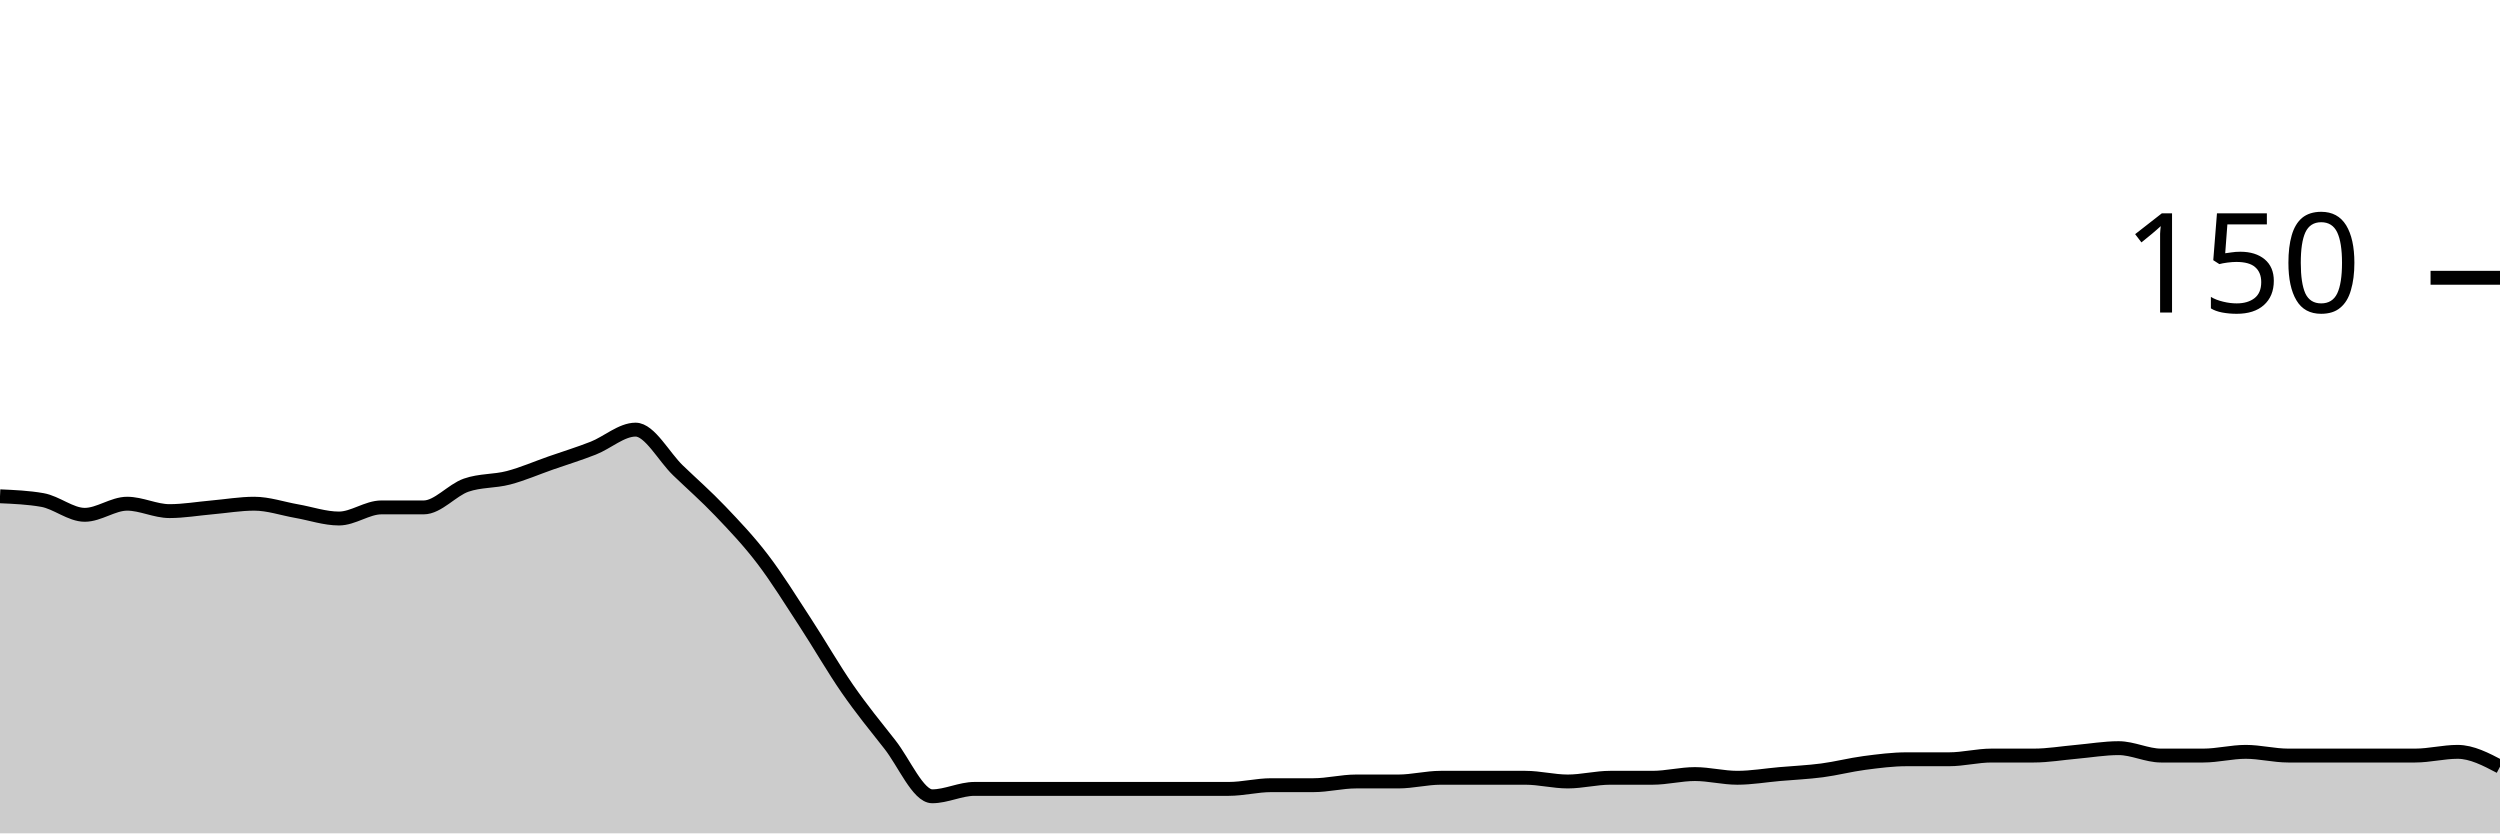
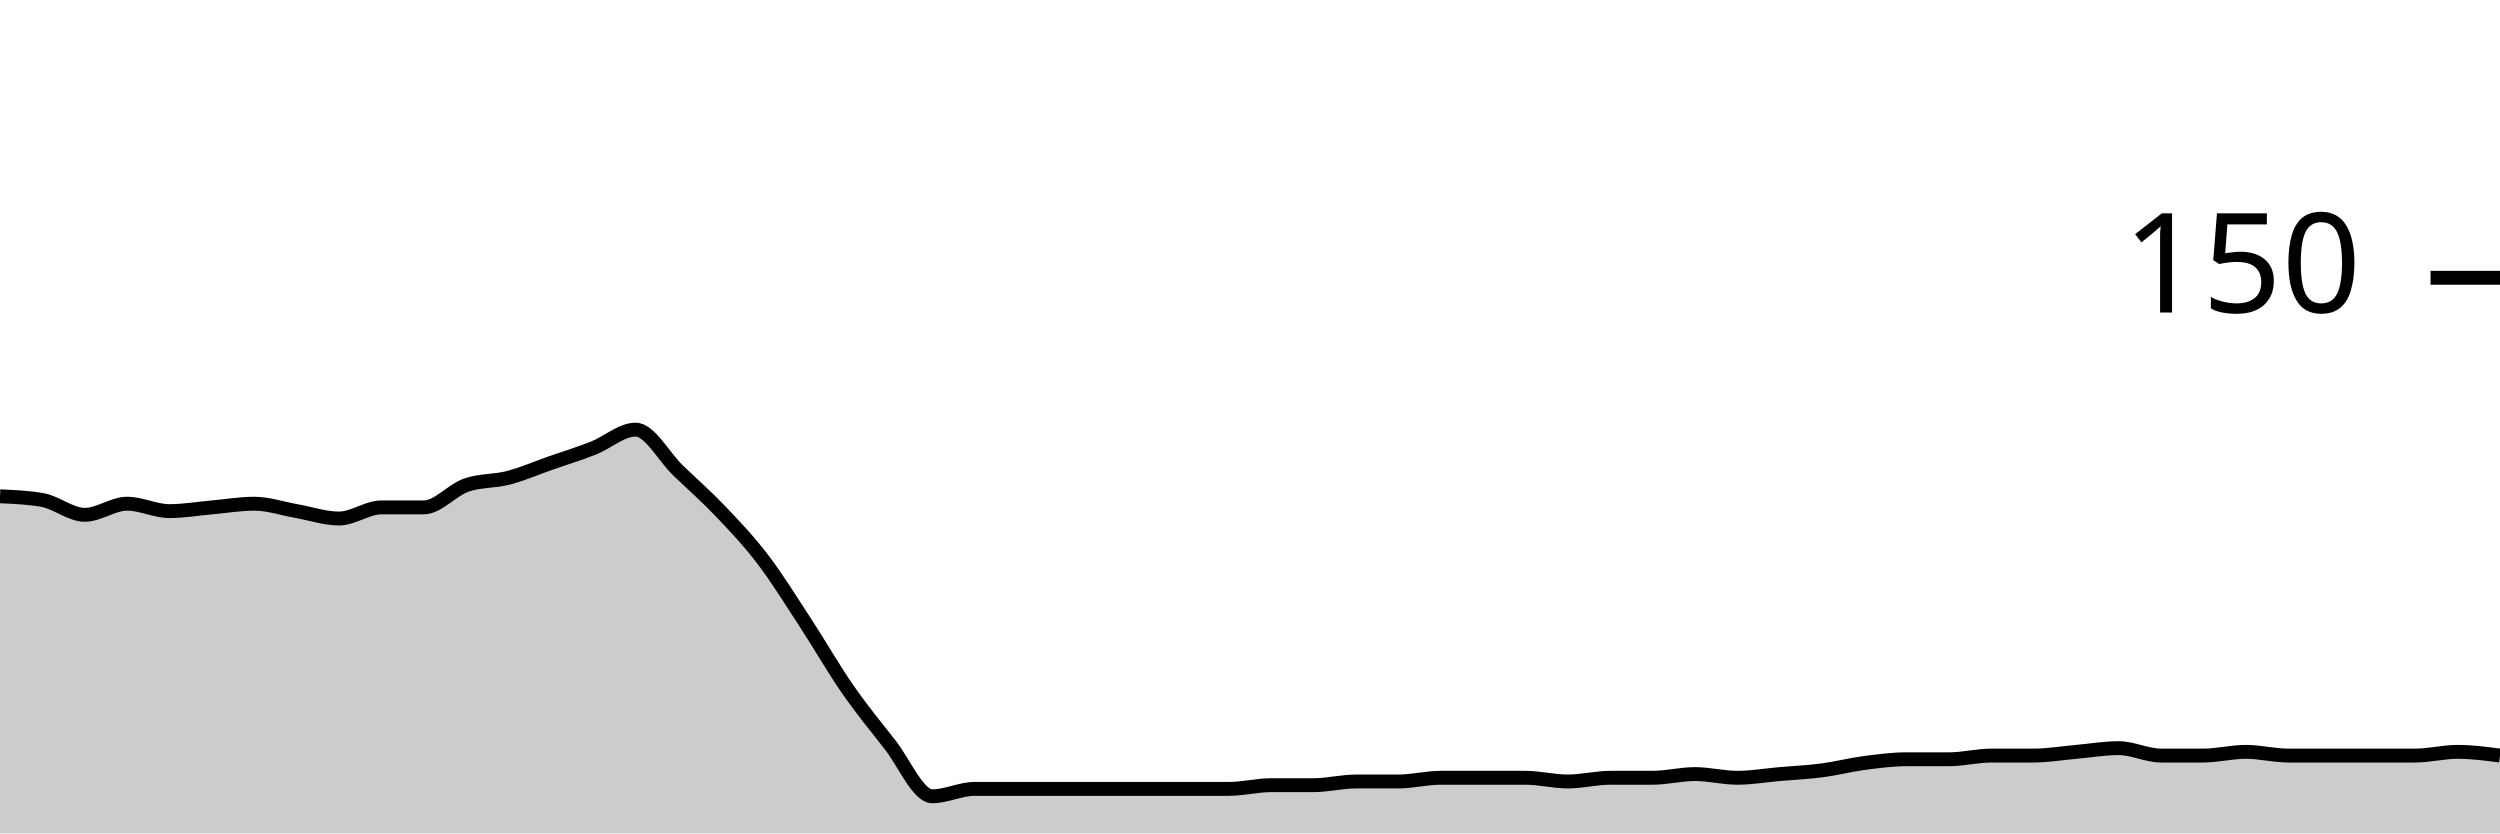
<svg xmlns="http://www.w3.org/2000/svg" viewBox="0 0 180 60">
  <g transform="translate(0,20)">
-     <path class="area" fill="rgba(0, 0, 0, 0.2)" d="M0,15.733C1.017,15.778,2.034,15.822,3.051,16C4.068,16.178,5.085,17.067,6.102,17.067C7.119,17.067,8.136,16.267,9.153,16.267C10.169,16.267,11.186,16.8,12.203,16.8C13.22,16.8,14.237,16.622,15.254,16.533C16.271,16.444,17.288,16.267,18.305,16.267C19.322,16.267,20.339,16.622,21.356,16.8C22.373,16.978,23.39,17.333,24.407,17.333C25.424,17.333,26.441,16.533,27.458,16.533C28.475,16.533,29.492,16.533,30.508,16.533C31.525,16.533,32.542,15.289,33.559,14.933C34.576,14.578,35.593,14.667,36.61,14.4C37.627,14.133,38.644,13.689,39.661,13.333C40.678,12.978,41.695,12.667,42.712,12.267C43.729,11.867,44.746,10.933,45.763,10.933C46.78,10.933,47.797,12.889,48.814,13.867C49.831,14.844,50.847,15.733,51.864,16.8C52.881,17.867,53.898,18.933,54.915,20.267C55.932,21.6,56.949,23.244,57.966,24.8C58.983,26.356,60,28.133,61.017,29.6C62.034,31.067,63.051,32.311,64.068,33.6C65.085,34.889,66.102,37.333,67.119,37.333C68.136,37.333,69.153,36.8,70.169,36.8C71.186,36.8,72.203,36.8,73.22,36.8C74.237,36.8,75.254,36.8,76.271,36.8C77.288,36.8,78.305,36.8,79.322,36.8C80.339,36.8,81.356,36.8,82.373,36.8C83.39,36.8,84.407,36.8,85.424,36.8C86.441,36.8,87.458,36.8,88.475,36.8C89.492,36.8,90.508,36.533,91.525,36.533C92.542,36.533,93.559,36.533,94.576,36.533C95.593,36.533,96.61,36.267,97.627,36.267C98.644,36.267,99.661,36.267,100.678,36.267C101.695,36.267,102.712,36,103.729,36C104.746,36,105.763,36,106.78,36C107.797,36,108.814,36,109.831,36C110.847,36,111.864,36.267,112.881,36.267C113.898,36.267,114.915,36,115.932,36C116.949,36,117.966,36,118.983,36C120,36,121.017,35.733,122.034,35.733C123.051,35.733,124.068,36,125.085,36C126.102,36,127.119,35.822,128.136,35.733C129.153,35.644,130.169,35.6,131.186,35.467C132.203,35.333,133.22,35.067,134.237,34.933C135.254,34.8,136.271,34.667,137.288,34.667C138.305,34.667,139.322,34.667,140.339,34.667C141.356,34.667,142.373,34.4,143.39,34.4C144.407,34.4,145.424,34.4,146.441,34.4C147.458,34.4,148.475,34.222,149.492,34.133C150.508,34.044,151.525,33.867,152.542,33.867C153.559,33.867,154.576,34.4,155.593,34.4C156.61,34.4,157.627,34.4,158.644,34.4C159.661,34.4,160.678,34.133,161.695,34.133C162.712,34.133,163.729,34.4,164.746,34.4C165.763,34.4,166.78,34.4,167.797,34.4C168.814,34.4,169.831,34.4,170.847,34.4C171.864,34.4,172.881,34.4,173.898,34.4C174.915,34.4,175.932,34.133,176.949,34.133C177.966,34.133,178.983,34.667,180,35.2L180,40C178.983,40,177.966,40,176.949,40C175.932,40,174.915,40,173.898,40C172.881,40,171.864,40,170.847,40C169.831,40,168.814,40,167.797,40C166.78,40,165.763,40,164.746,40C163.729,40,162.712,40,161.695,40C160.678,40,159.661,40,158.644,40C157.627,40,156.61,40,155.593,40C154.576,40,153.559,40,152.542,40C151.525,40,150.508,40,149.492,40C148.475,40,147.458,40,146.441,40C145.424,40,144.407,40,143.39,40C142.373,40,141.356,40,140.339,40C139.322,40,138.305,40,137.288,40C136.271,40,135.254,40,134.237,40C133.22,40,132.203,40,131.186,40C130.169,40,129.153,40,128.136,40C127.119,40,126.102,40,125.085,40C124.068,40,123.051,40,122.034,40C121.017,40,120,40,118.983,40C117.966,40,116.949,40,115.932,40C114.915,40,113.898,40,112.881,40C111.864,40,110.847,40,109.831,40C108.814,40,107.797,40,106.78,40C105.763,40,104.746,40,103.729,40C102.712,40,101.695,40,100.678,40C99.661,40,98.644,40,97.627,40C96.61,40,95.593,40,94.576,40C93.559,40,92.542,40,91.525,40C90.508,40,89.492,40,88.475,40C87.458,40,86.441,40,85.424,40C84.407,40,83.39,40,82.373,40C81.356,40,80.339,40,79.322,40C78.305,40,77.288,40,76.271,40C75.254,40,74.237,40,73.22,40C72.203,40,71.186,40,70.169,40C69.153,40,68.136,40,67.119,40C66.102,40,65.085,40,64.068,40C63.051,40,62.034,40,61.017,40C60,40,58.983,40,57.966,40C56.949,40,55.932,40,54.915,40C53.898,40,52.881,40,51.864,40C50.847,40,49.831,40,48.814,40C47.797,40,46.78,40,45.763,40C44.746,40,43.729,40,42.712,40C41.695,40,40.678,40,39.661,40C38.644,40,37.627,40,36.61,40C35.593,40,34.576,40,33.559,40C32.542,40,31.525,40,30.508,40C29.492,40,28.475,40,27.458,40C26.441,40,25.424,40,24.407,40C23.39,40,22.373,40,21.356,40C20.339,40,19.322,40,18.305,40C17.288,40,16.271,40,15.254,40C14.237,40,13.22,40,12.203,40C11.186,40,10.169,40,9.153,40C8.136,40,7.119,40,6.102,40C5.085,40,4.068,40,3.051,40C2.034,40,1.017,40,0,40Z" />
-     <path class="line" stroke="black" fill="none" d="M0,15.733C1.017,15.778,2.034,15.822,3.051,16C4.068,16.178,5.085,17.067,6.102,17.067C7.119,17.067,8.136,16.267,9.153,16.267C10.169,16.267,11.186,16.8,12.203,16.8C13.22,16.8,14.237,16.622,15.254,16.533C16.271,16.444,17.288,16.267,18.305,16.267C19.322,16.267,20.339,16.622,21.356,16.8C22.373,16.978,23.39,17.333,24.407,17.333C25.424,17.333,26.441,16.533,27.458,16.533C28.475,16.533,29.492,16.533,30.508,16.533C31.525,16.533,32.542,15.289,33.559,14.933C34.576,14.578,35.593,14.667,36.61,14.4C37.627,14.133,38.644,13.689,39.661,13.333C40.678,12.978,41.695,12.667,42.712,12.267C43.729,11.867,44.746,10.933,45.763,10.933C46.78,10.933,47.797,12.889,48.814,13.867C49.831,14.844,50.847,15.733,51.864,16.8C52.881,17.867,53.898,18.933,54.915,20.267C55.932,21.6,56.949,23.244,57.966,24.8C58.983,26.356,60,28.133,61.017,29.6C62.034,31.067,63.051,32.311,64.068,33.6C65.085,34.889,66.102,37.333,67.119,37.333C68.136,37.333,69.153,36.8,70.169,36.8C71.186,36.8,72.203,36.8,73.22,36.8C74.237,36.8,75.254,36.8,76.271,36.8C77.288,36.8,78.305,36.8,79.322,36.8C80.339,36.8,81.356,36.8,82.373,36.8C83.39,36.8,84.407,36.8,85.424,36.8C86.441,36.8,87.458,36.8,88.475,36.8C89.492,36.8,90.508,36.533,91.525,36.533C92.542,36.533,93.559,36.533,94.576,36.533C95.593,36.533,96.61,36.267,97.627,36.267C98.644,36.267,99.661,36.267,100.678,36.267C101.695,36.267,102.712,36,103.729,36C104.746,36,105.763,36,106.78,36C107.797,36,108.814,36,109.831,36C110.847,36,111.864,36.267,112.881,36.267C113.898,36.267,114.915,36,115.932,36C116.949,36,117.966,36,118.983,36C120,36,121.017,35.733,122.034,35.733C123.051,35.733,124.068,36,125.085,36C126.102,36,127.119,35.822,128.136,35.733C129.153,35.644,130.169,35.6,131.186,35.467C132.203,35.333,133.22,35.067,134.237,34.933C135.254,34.8,136.271,34.667,137.288,34.667C138.305,34.667,139.322,34.667,140.339,34.667C141.356,34.667,142.373,34.4,143.39,34.4C144.407,34.4,145.424,34.4,146.441,34.4C147.458,34.4,148.475,34.222,149.492,34.133C150.508,34.044,151.525,33.867,152.542,33.867C153.559,33.867,154.576,34.4,155.593,34.4C156.61,34.4,157.627,34.4,158.644,34.4C159.661,34.4,160.678,34.133,161.695,34.133C162.712,34.133,163.729,34.4,164.746,34.4C165.763,34.4,166.78,34.4,167.797,34.4C168.814,34.4,169.831,34.4,170.847,34.4C171.864,34.4,172.881,34.4,173.898,34.4C174.915,34.4,175.932,34.133,176.949,34.133C177.966,34.133,178.983,34.667,180,35.2" />
+     <path class="area" fill="rgba(0, 0, 0, 0.2)" d="M0,15.733C1.017,15.778,2.034,15.822,3.051,16C4.068,16.178,5.085,17.067,6.102,17.067C7.119,17.067,8.136,16.267,9.153,16.267C10.169,16.267,11.186,16.8,12.203,16.8C13.22,16.8,14.237,16.622,15.254,16.533C16.271,16.444,17.288,16.267,18.305,16.267C19.322,16.267,20.339,16.622,21.356,16.8C22.373,16.978,23.39,17.333,24.407,17.333C25.424,17.333,26.441,16.533,27.458,16.533C28.475,16.533,29.492,16.533,30.508,16.533C31.525,16.533,32.542,15.289,33.559,14.933C34.576,14.578,35.593,14.667,36.61,14.4C37.627,14.133,38.644,13.689,39.661,13.333C40.678,12.978,41.695,12.667,42.712,12.267C43.729,11.867,44.746,10.933,45.763,10.933C46.78,10.933,47.797,12.889,48.814,13.867C49.831,14.844,50.847,15.733,51.864,16.8C52.881,17.867,53.898,18.933,54.915,20.267C55.932,21.6,56.949,23.244,57.966,24.8C58.983,26.356,60,28.133,61.017,29.6C62.034,31.067,63.051,32.311,64.068,33.6C65.085,34.889,66.102,37.333,67.119,37.333C68.136,37.333,69.153,36.8,70.169,36.8C71.186,36.8,72.203,36.8,73.22,36.8C74.237,36.8,75.254,36.8,76.271,36.8C77.288,36.8,78.305,36.8,79.322,36.8C80.339,36.8,81.356,36.8,82.373,36.8C83.39,36.8,84.407,36.8,85.424,36.8C86.441,36.8,87.458,36.8,88.475,36.8C89.492,36.8,90.508,36.533,91.525,36.533C92.542,36.533,93.559,36.533,94.576,36.533C95.593,36.533,96.61,36.267,97.627,36.267C98.644,36.267,99.661,36.267,100.678,36.267C101.695,36.267,102.712,36,103.729,36C104.746,36,105.763,36,106.78,36C107.797,36,108.814,36,109.831,36C110.847,36,111.864,36.267,112.881,36.267C113.898,36.267,114.915,36,115.932,36C116.949,36,117.966,36,118.983,36C120,36,121.017,35.733,122.034,35.733C123.051,35.733,124.068,36,125.085,36C126.102,36,127.119,35.822,128.136,35.733C129.153,35.644,130.169,35.6,131.186,35.467C132.203,35.333,133.22,35.067,134.237,34.933C135.254,34.8,136.271,34.667,137.288,34.667C138.305,34.667,139.322,34.667,140.339,34.667C141.356,34.667,142.373,34.4,143.39,34.4C144.407,34.4,145.424,34.4,146.441,34.4C147.458,34.4,148.475,34.222,149.492,34.133C150.508,34.044,151.525,33.867,152.542,33.867C153.559,33.867,154.576,34.4,155.593,34.4C156.61,34.4,157.627,34.4,158.644,34.4C159.661,34.4,160.678,34.133,161.695,34.133C162.712,34.133,163.729,34.4,164.746,34.4C165.763,34.4,166.78,34.4,167.797,34.4C168.814,34.4,169.831,34.4,170.847,34.4C171.864,34.4,172.881,34.4,173.898,34.4C174.915,34.4,175.932,34.133,176.949,34.133C177.966,34.133,178.983,34.267,180,34.4L180,40C178.983,40,177.966,40,176.949,40C175.932,40,174.915,40,173.898,40C172.881,40,171.864,40,170.847,40C169.831,40,168.814,40,167.797,40C166.78,40,165.763,40,164.746,40C163.729,40,162.712,40,161.695,40C160.678,40,159.661,40,158.644,40C157.627,40,156.61,40,155.593,40C154.576,40,153.559,40,152.542,40C151.525,40,150.508,40,149.492,40C148.475,40,147.458,40,146.441,40C145.424,40,144.407,40,143.39,40C142.373,40,141.356,40,140.339,40C139.322,40,138.305,40,137.288,40C136.271,40,135.254,40,134.237,40C133.22,40,132.203,40,131.186,40C130.169,40,129.153,40,128.136,40C127.119,40,126.102,40,125.085,40C124.068,40,123.051,40,122.034,40C121.017,40,120,40,118.983,40C117.966,40,116.949,40,115.932,40C114.915,40,113.898,40,112.881,40C111.864,40,110.847,40,109.831,40C108.814,40,107.797,40,106.78,40C105.763,40,104.746,40,103.729,40C102.712,40,101.695,40,100.678,40C99.661,40,98.644,40,97.627,40C96.61,40,95.593,40,94.576,40C93.559,40,92.542,40,91.525,40C90.508,40,89.492,40,88.475,40C87.458,40,86.441,40,85.424,40C84.407,40,83.39,40,82.373,40C81.356,40,80.339,40,79.322,40C78.305,40,77.288,40,76.271,40C75.254,40,74.237,40,73.22,40C72.203,40,71.186,40,70.169,40C69.153,40,68.136,40,67.119,40C66.102,40,65.085,40,64.068,40C63.051,40,62.034,40,61.017,40C60,40,58.983,40,57.966,40C56.949,40,55.932,40,54.915,40C53.898,40,52.881,40,51.864,40C50.847,40,49.831,40,48.814,40C47.797,40,46.78,40,45.763,40C44.746,40,43.729,40,42.712,40C41.695,40,40.678,40,39.661,40C38.644,40,37.627,40,36.61,40C35.593,40,34.576,40,33.559,40C32.542,40,31.525,40,30.508,40C29.492,40,28.475,40,27.458,40C26.441,40,25.424,40,24.407,40C23.39,40,22.373,40,21.356,40C20.339,40,19.322,40,18.305,40C17.288,40,16.271,40,15.254,40C14.237,40,13.22,40,12.203,40C11.186,40,10.169,40,9.153,40C8.136,40,7.119,40,6.102,40C5.085,40,4.068,40,3.051,40C2.034,40,1.017,40,0,40Z" />
+     <path class="line" stroke="black" fill="none" d="M0,15.733C1.017,15.778,2.034,15.822,3.051,16C4.068,16.178,5.085,17.067,6.102,17.067C7.119,17.067,8.136,16.267,9.153,16.267C10.169,16.267,11.186,16.8,12.203,16.8C13.22,16.8,14.237,16.622,15.254,16.533C16.271,16.444,17.288,16.267,18.305,16.267C19.322,16.267,20.339,16.622,21.356,16.8C22.373,16.978,23.39,17.333,24.407,17.333C25.424,17.333,26.441,16.533,27.458,16.533C28.475,16.533,29.492,16.533,30.508,16.533C31.525,16.533,32.542,15.289,33.559,14.933C34.576,14.578,35.593,14.667,36.61,14.4C37.627,14.133,38.644,13.689,39.661,13.333C40.678,12.978,41.695,12.667,42.712,12.267C43.729,11.867,44.746,10.933,45.763,10.933C46.78,10.933,47.797,12.889,48.814,13.867C49.831,14.844,50.847,15.733,51.864,16.8C52.881,17.867,53.898,18.933,54.915,20.267C55.932,21.6,56.949,23.244,57.966,24.8C58.983,26.356,60,28.133,61.017,29.6C62.034,31.067,63.051,32.311,64.068,33.6C65.085,34.889,66.102,37.333,67.119,37.333C68.136,37.333,69.153,36.8,70.169,36.8C71.186,36.8,72.203,36.8,73.22,36.8C74.237,36.8,75.254,36.8,76.271,36.8C77.288,36.8,78.305,36.8,79.322,36.8C80.339,36.8,81.356,36.8,82.373,36.8C83.39,36.8,84.407,36.8,85.424,36.8C86.441,36.8,87.458,36.8,88.475,36.8C89.492,36.8,90.508,36.533,91.525,36.533C92.542,36.533,93.559,36.533,94.576,36.533C95.593,36.533,96.61,36.267,97.627,36.267C98.644,36.267,99.661,36.267,100.678,36.267C101.695,36.267,102.712,36,103.729,36C104.746,36,105.763,36,106.78,36C107.797,36,108.814,36,109.831,36C110.847,36,111.864,36.267,112.881,36.267C113.898,36.267,114.915,36,115.932,36C116.949,36,117.966,36,118.983,36C120,36,121.017,35.733,122.034,35.733C123.051,35.733,124.068,36,125.085,36C126.102,36,127.119,35.822,128.136,35.733C129.153,35.644,130.169,35.6,131.186,35.467C132.203,35.333,133.22,35.067,134.237,34.933C135.254,34.8,136.271,34.667,137.288,34.667C138.305,34.667,139.322,34.667,140.339,34.667C141.356,34.667,142.373,34.4,143.39,34.4C144.407,34.4,145.424,34.4,146.441,34.4C147.458,34.4,148.475,34.222,149.492,34.133C150.508,34.044,151.525,33.867,152.542,33.867C153.559,33.867,154.576,34.4,155.593,34.4C156.61,34.4,157.627,34.4,158.644,34.4C159.661,34.4,160.678,34.133,161.695,34.133C162.712,34.133,163.729,34.4,164.746,34.4C165.763,34.4,166.78,34.4,167.797,34.4C168.814,34.4,169.831,34.4,170.847,34.4C171.864,34.4,172.881,34.4,173.898,34.4C174.915,34.4,175.932,34.133,176.949,34.133C177.966,34.133,178.983,34.267,180,34.4" />
    <path class="axis-ceiling" stroke-width="1" stroke="black" fill="none" d="M175,0L180,0" />
    <text class="axis-ceiling-label" font-family="sans-serif" text-anchor="end" font-size="10px" x="170" y="2.5">150</text>
  </g>
</svg>
